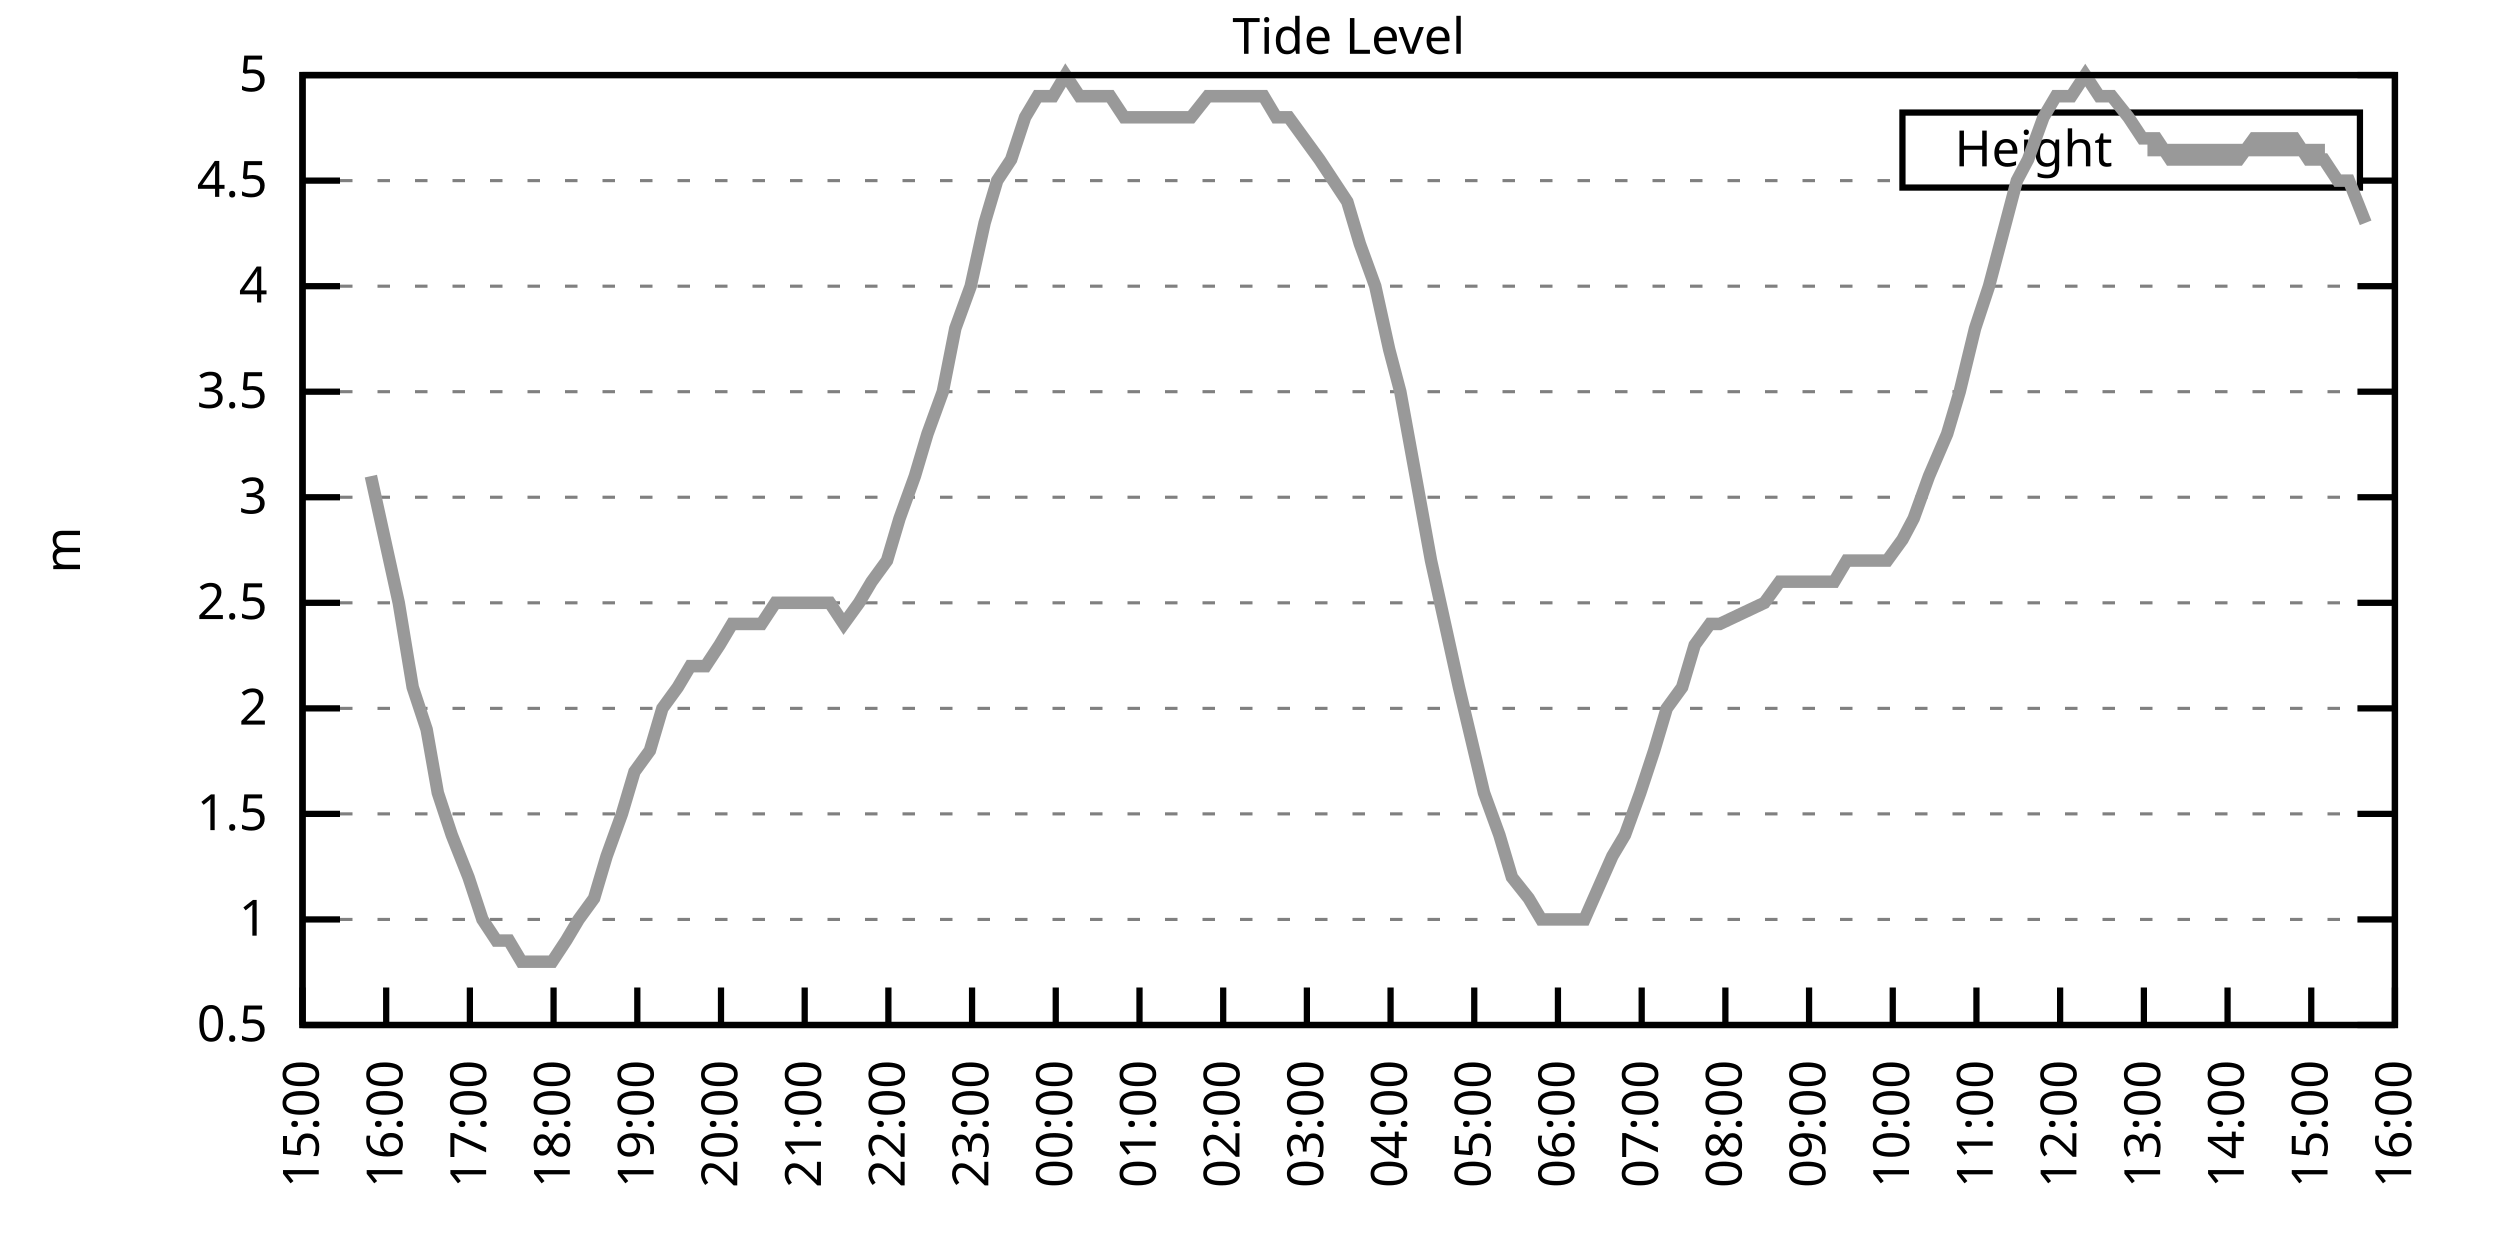
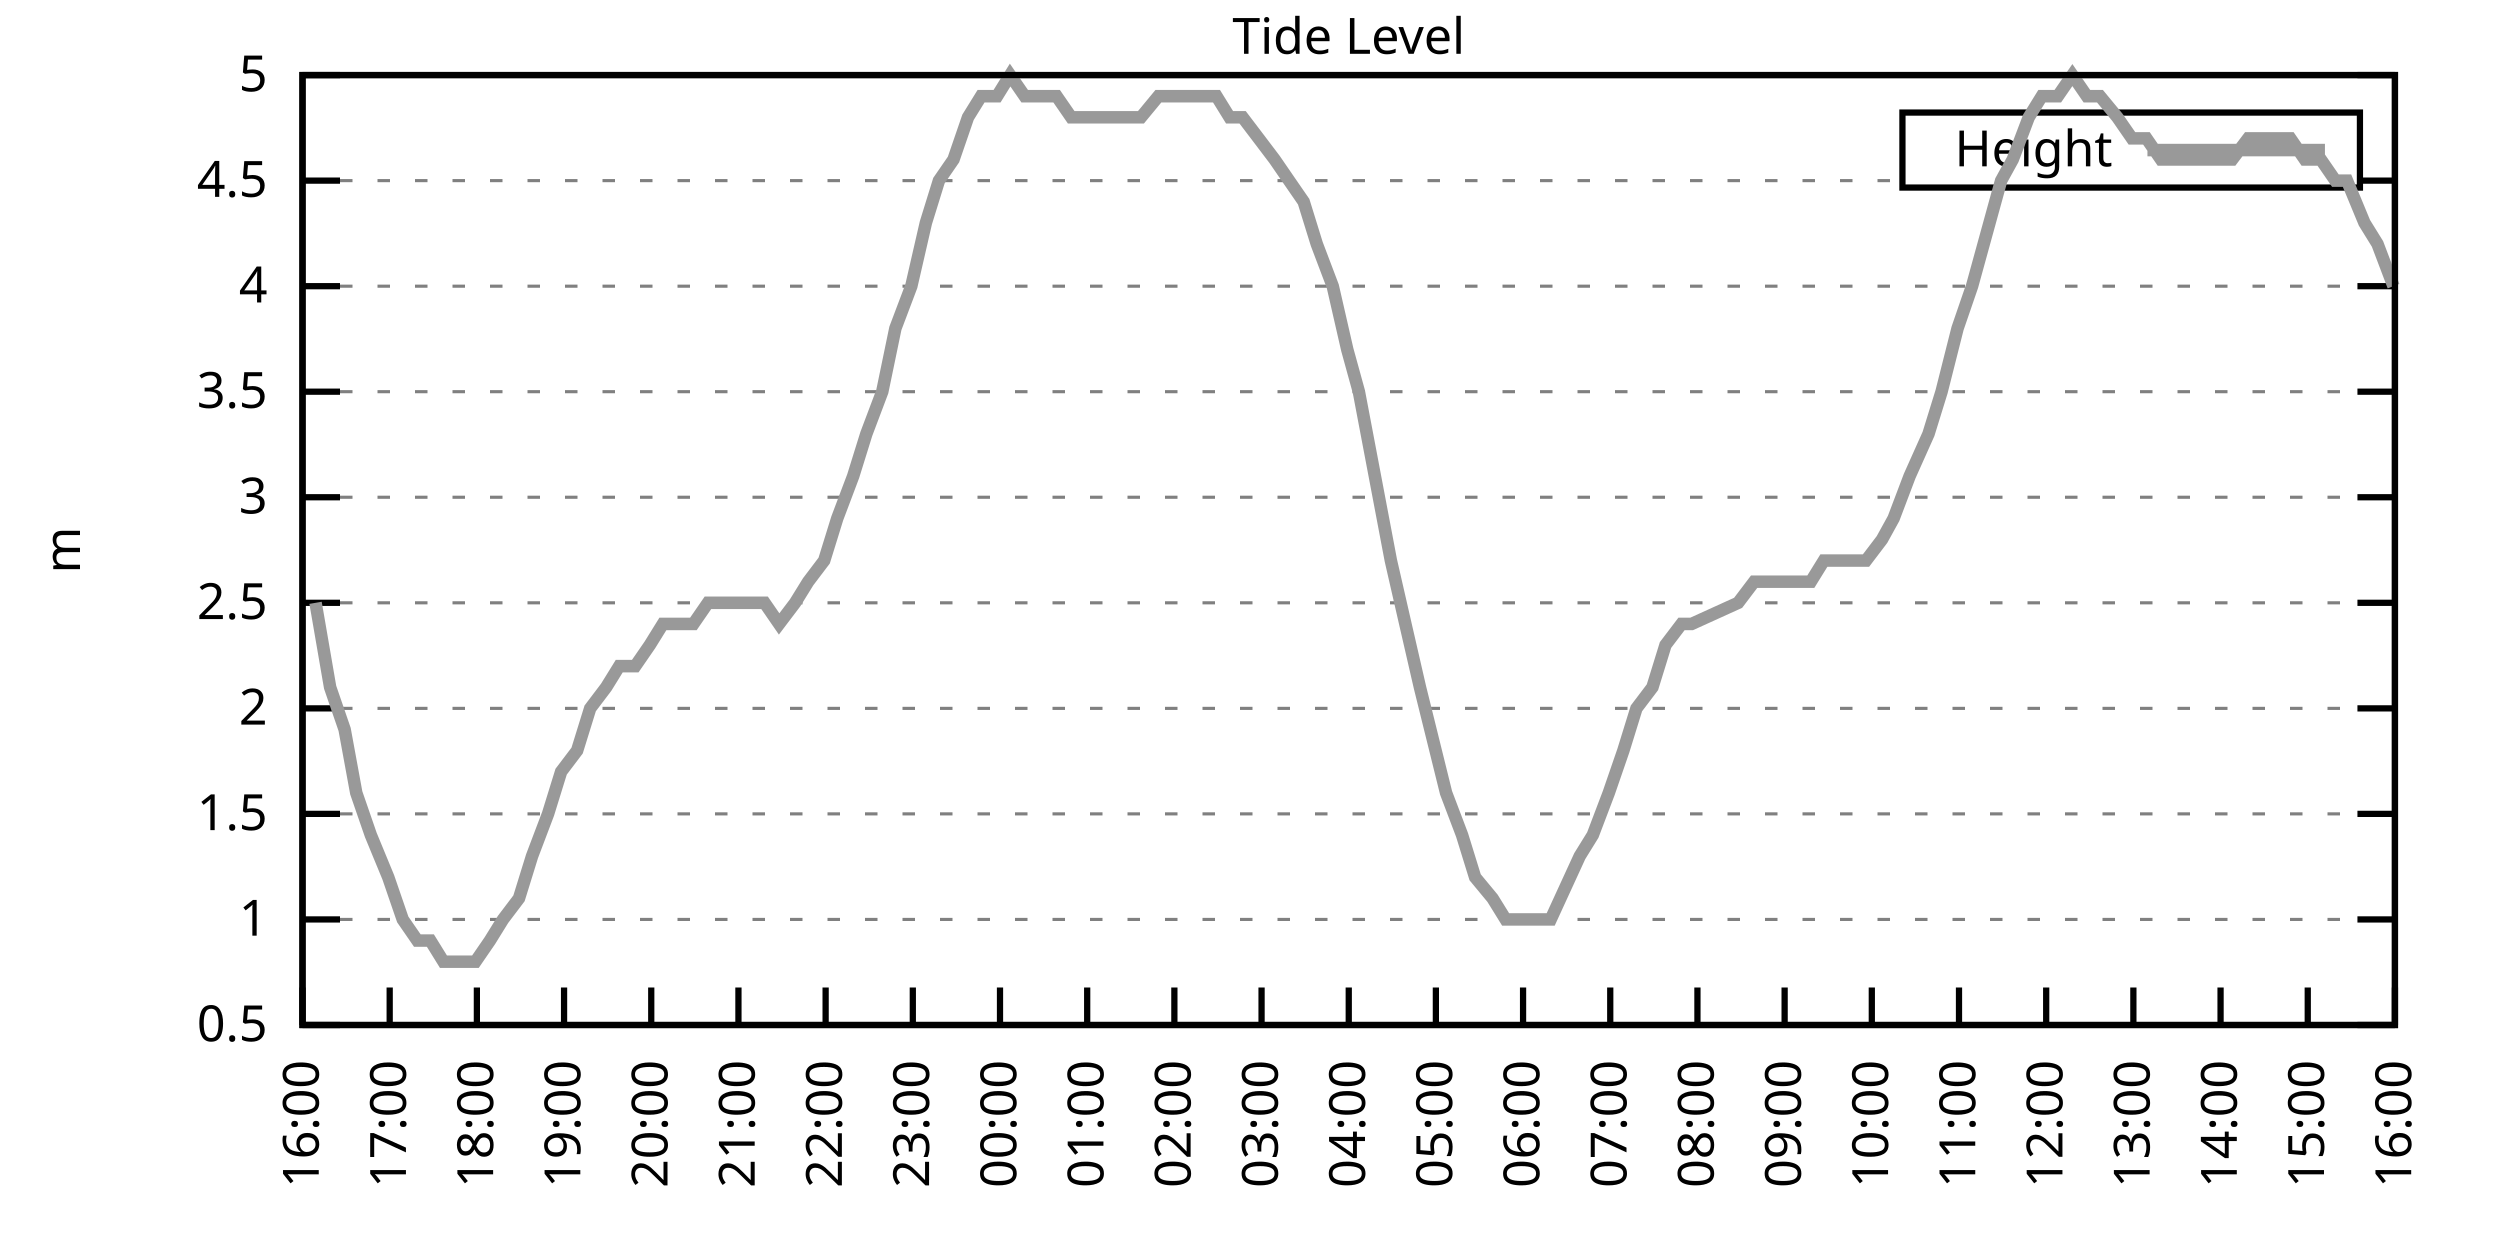
<svg xmlns="http://www.w3.org/2000/svg" xmlns:xlink="http://www.w3.org/1999/xlink" width="400" height="200" viewBox="0 0 400 200">
  <g id="gnuplot_canvas">
    <rect x="0" y="0" width="400" height="200" fill="none" />
    <defs>
      <circle id="gpDot" r="0.5" stroke-width="0.5" stroke="currentColor" />
      <path id="gpPt0" stroke-width="0.333" stroke="currentColor" d="M-1,0 h2 M0,-1 v2" />
      <path id="gpPt1" stroke-width="0.333" stroke="currentColor" d="M-1,-1 L1,1 M1,-1 L-1,1" />
      <path id="gpPt2" stroke-width="0.333" stroke="currentColor" d="M-1,0 L1,0 M0,-1 L0,1 M-1,-1 L1,1 M-1,1 L1,-1" />
      <rect id="gpPt3" stroke-width="0.333" stroke="currentColor" x="-1" y="-1" width="2" height="2" />
      <rect id="gpPt4" stroke-width="0.333" stroke="currentColor" fill="currentColor" x="-1" y="-1" width="2" height="2" />
      <circle id="gpPt5" stroke-width="0.333" stroke="currentColor" cx="0" cy="0" r="1" />
      <use xlink:href="#gpPt5" id="gpPt6" fill="currentColor" stroke="none" />
      <path id="gpPt7" stroke-width="0.333" stroke="currentColor" d="M0,-1.33 L-1.33,0.67 L1.33,0.67 z" />
      <use xlink:href="#gpPt7" id="gpPt8" fill="currentColor" stroke="none" />
      <use xlink:href="#gpPt7" id="gpPt9" stroke="currentColor" transform="rotate(180)" />
      <use xlink:href="#gpPt9" id="gpPt10" fill="currentColor" stroke="none" />
      <use xlink:href="#gpPt3" id="gpPt11" stroke="currentColor" transform="rotate(45)" />
      <use xlink:href="#gpPt11" id="gpPt12" fill="currentColor" stroke="none" />
      <path id="gpPt13" stroke-width="0.333" stroke="currentColor" d="M0,1.330 L1.265,0.411 L0.782,-1.067 L-0.782,-1.076 L-1.265,0.411 z" />
      <use xlink:href="#gpPt13" id="gpPt14" fill="currentColor" stroke="none" />
      <filter id="textbox" filterUnits="objectBoundingBox" x="0" y="0" height="1" width="1">
        <feFlood flood-color="white" flood-opacity="1" result="bgnd" />
        <feComposite in="SourceGraphic" in2="bgnd" operator="atop" />
      </filter>
      <filter id="greybox" filterUnits="objectBoundingBox" x="0" y="0" height="1" width="1">
        <feFlood flood-color="lightgrey" flood-opacity="1" result="grey" />
        <feComposite in="SourceGraphic" in2="grey" operator="atop" />
      </filter>
    </defs>
    <g fill="none" color="white" stroke="currentColor" stroke-width="1.00" stroke-linecap="butt" stroke-linejoin="miter">
</g>
    <g fill="none" color="black" stroke="currentColor" stroke-width="1.00" stroke-linecap="butt" stroke-linejoin="miter">
      <g stroke="none" shape-rendering="crispEdges">
        <polygon fill="rgb(255, 255, 255)" points="48.40,164.00 383.18,164.00 383.18,12.02 48.40,12.02 " />
      </g>
    </g>
    <g fill="none" color="black" stroke="currentColor" stroke-width="1.00" stroke-linecap="butt" stroke-linejoin="miter">
</g>
    <g fill="none" color="black" stroke="black" stroke-width="0.50" stroke-linecap="butt" stroke-linejoin="miter">
</g>
    <g fill="none" color="gray" stroke="currentColor" stroke-width="0.50" stroke-linecap="butt" stroke-linejoin="miter">
      <path stroke="gray" stroke-dasharray="2,4" class="gridline" d="M48.40,164.00 L383.19,164.00  " />
    </g>
    <g fill="none" color="gray" stroke="gray" stroke-width="1.00" stroke-linecap="butt" stroke-linejoin="miter">
</g>
    <g fill="none" color="black" stroke="currentColor" stroke-width="1.00" stroke-linecap="butt" stroke-linejoin="miter">
      <path stroke="black" d="M48.40,164.00 L54.40,164.00 M383.19,164.00 L377.19,164.00  " />
      <g transform="translate(42.80,166.60)" stroke="none" fill="black" font-family="Sans" font-size="8.00" text-anchor="end">
        <text>
          <tspan font-family="Sans"> 0.5</tspan>
        </text>
      </g>
    </g>
    <g fill="none" color="black" stroke="currentColor" stroke-width="1.00" stroke-linecap="butt" stroke-linejoin="miter">
</g>
    <g fill="none" color="black" stroke="black" stroke-width="0.50" stroke-linecap="butt" stroke-linejoin="miter">
</g>
    <g fill="none" color="gray" stroke="currentColor" stroke-width="0.50" stroke-linecap="butt" stroke-linejoin="miter">
      <path stroke="gray" stroke-dasharray="2,4" class="gridline" d="M48.40,147.11 L383.19,147.11  " />
    </g>
    <g fill="none" color="gray" stroke="gray" stroke-width="1.00" stroke-linecap="butt" stroke-linejoin="miter">
</g>
    <g fill="none" color="black" stroke="currentColor" stroke-width="1.00" stroke-linecap="butt" stroke-linejoin="miter">
      <path stroke="black" d="M48.40,147.11 L54.40,147.11 M383.19,147.11 L377.19,147.11  " />
      <g transform="translate(42.80,149.71)" stroke="none" fill="black" font-family="Sans" font-size="8.00" text-anchor="end">
        <text>
          <tspan font-family="Sans"> 1</tspan>
        </text>
      </g>
    </g>
    <g fill="none" color="black" stroke="currentColor" stroke-width="1.00" stroke-linecap="butt" stroke-linejoin="miter">
</g>
    <g fill="none" color="black" stroke="black" stroke-width="0.50" stroke-linecap="butt" stroke-linejoin="miter">
</g>
    <g fill="none" color="gray" stroke="currentColor" stroke-width="0.50" stroke-linecap="butt" stroke-linejoin="miter">
      <path stroke="gray" stroke-dasharray="2,4" class="gridline" d="M48.40,130.22 L383.19,130.22  " />
    </g>
    <g fill="none" color="gray" stroke="gray" stroke-width="1.00" stroke-linecap="butt" stroke-linejoin="miter">
</g>
    <g fill="none" color="black" stroke="currentColor" stroke-width="1.00" stroke-linecap="butt" stroke-linejoin="miter">
      <path stroke="black" d="M48.40,130.22 L54.40,130.22 M383.19,130.22 L377.19,130.22  " />
      <g transform="translate(42.80,132.82)" stroke="none" fill="black" font-family="Sans" font-size="8.00" text-anchor="end">
        <text>
          <tspan font-family="Sans"> 1.5</tspan>
        </text>
      </g>
    </g>
    <g fill="none" color="black" stroke="currentColor" stroke-width="1.00" stroke-linecap="butt" stroke-linejoin="miter">
</g>
    <g fill="none" color="black" stroke="black" stroke-width="0.50" stroke-linecap="butt" stroke-linejoin="miter">
</g>
    <g fill="none" color="gray" stroke="currentColor" stroke-width="0.50" stroke-linecap="butt" stroke-linejoin="miter">
      <path stroke="gray" stroke-dasharray="2,4" class="gridline" d="M48.40,113.34 L383.19,113.34  " />
    </g>
    <g fill="none" color="gray" stroke="gray" stroke-width="1.00" stroke-linecap="butt" stroke-linejoin="miter">
</g>
    <g fill="none" color="black" stroke="currentColor" stroke-width="1.00" stroke-linecap="butt" stroke-linejoin="miter">
      <path stroke="black" d="M48.40,113.34 L54.40,113.34 M383.19,113.34 L377.19,113.34  " />
      <g transform="translate(42.80,115.94)" stroke="none" fill="black" font-family="Sans" font-size="8.00" text-anchor="end">
        <text>
          <tspan font-family="Sans"> 2</tspan>
        </text>
      </g>
    </g>
    <g fill="none" color="black" stroke="currentColor" stroke-width="1.00" stroke-linecap="butt" stroke-linejoin="miter">
</g>
    <g fill="none" color="black" stroke="black" stroke-width="0.50" stroke-linecap="butt" stroke-linejoin="miter">
</g>
    <g fill="none" color="gray" stroke="currentColor" stroke-width="0.50" stroke-linecap="butt" stroke-linejoin="miter">
      <path stroke="gray" stroke-dasharray="2,4" class="gridline" d="M48.40,96.45 L383.19,96.45  " />
    </g>
    <g fill="none" color="gray" stroke="gray" stroke-width="1.00" stroke-linecap="butt" stroke-linejoin="miter">
</g>
    <g fill="none" color="black" stroke="currentColor" stroke-width="1.00" stroke-linecap="butt" stroke-linejoin="miter">
      <path stroke="black" d="M48.40,96.45 L54.40,96.45 M383.19,96.45 L377.19,96.45  " />
      <g transform="translate(42.80,99.05)" stroke="none" fill="black" font-family="Sans" font-size="8.00" text-anchor="end">
        <text>
          <tspan font-family="Sans"> 2.5</tspan>
        </text>
      </g>
    </g>
    <g fill="none" color="black" stroke="currentColor" stroke-width="1.00" stroke-linecap="butt" stroke-linejoin="miter">
</g>
    <g fill="none" color="black" stroke="black" stroke-width="0.50" stroke-linecap="butt" stroke-linejoin="miter">
</g>
    <g fill="none" color="gray" stroke="currentColor" stroke-width="0.50" stroke-linecap="butt" stroke-linejoin="miter">
      <path stroke="gray" stroke-dasharray="2,4" class="gridline" d="M48.40,79.56 L383.19,79.56  " />
    </g>
    <g fill="none" color="gray" stroke="gray" stroke-width="1.00" stroke-linecap="butt" stroke-linejoin="miter">
</g>
    <g fill="none" color="black" stroke="currentColor" stroke-width="1.00" stroke-linecap="butt" stroke-linejoin="miter">
      <path stroke="black" d="M48.40,79.56 L54.40,79.56 M383.19,79.56 L377.19,79.56  " />
      <g transform="translate(42.80,82.16)" stroke="none" fill="black" font-family="Sans" font-size="8.00" text-anchor="end">
        <text>
          <tspan font-family="Sans"> 3</tspan>
        </text>
      </g>
    </g>
    <g fill="none" color="black" stroke="currentColor" stroke-width="1.00" stroke-linecap="butt" stroke-linejoin="miter">
</g>
    <g fill="none" color="black" stroke="black" stroke-width="0.50" stroke-linecap="butt" stroke-linejoin="miter">
</g>
    <g fill="none" color="gray" stroke="currentColor" stroke-width="0.50" stroke-linecap="butt" stroke-linejoin="miter">
      <path stroke="gray" stroke-dasharray="2,4" class="gridline" d="M48.40,62.67 L383.19,62.67  " />
    </g>
    <g fill="none" color="gray" stroke="gray" stroke-width="1.00" stroke-linecap="butt" stroke-linejoin="miter">
</g>
    <g fill="none" color="black" stroke="currentColor" stroke-width="1.00" stroke-linecap="butt" stroke-linejoin="miter">
      <path stroke="black" d="M48.40,62.67 L54.40,62.67 M383.19,62.67 L377.19,62.67  " />
      <g transform="translate(42.80,65.27)" stroke="none" fill="black" font-family="Sans" font-size="8.00" text-anchor="end">
        <text>
          <tspan font-family="Sans"> 3.5</tspan>
        </text>
      </g>
    </g>
    <g fill="none" color="black" stroke="currentColor" stroke-width="1.00" stroke-linecap="butt" stroke-linejoin="miter">
</g>
    <g fill="none" color="black" stroke="black" stroke-width="0.50" stroke-linecap="butt" stroke-linejoin="miter">
</g>
    <g fill="none" color="gray" stroke="currentColor" stroke-width="0.50" stroke-linecap="butt" stroke-linejoin="miter">
      <path stroke="gray" stroke-dasharray="2,4" class="gridline" d="M48.40,45.79 L383.19,45.79  " />
    </g>
    <g fill="none" color="gray" stroke="gray" stroke-width="1.00" stroke-linecap="butt" stroke-linejoin="miter">
</g>
    <g fill="none" color="black" stroke="currentColor" stroke-width="1.00" stroke-linecap="butt" stroke-linejoin="miter">
      <path stroke="black" d="M48.40,45.79 L54.40,45.79 M383.19,45.79 L377.19,45.79  " />
      <g transform="translate(42.80,48.39)" stroke="none" fill="black" font-family="Sans" font-size="8.00" text-anchor="end">
        <text>
          <tspan font-family="Sans"> 4</tspan>
        </text>
      </g>
    </g>
    <g fill="none" color="black" stroke="currentColor" stroke-width="1.00" stroke-linecap="butt" stroke-linejoin="miter">
</g>
    <g fill="none" color="black" stroke="black" stroke-width="0.50" stroke-linecap="butt" stroke-linejoin="miter">
</g>
    <g fill="none" color="gray" stroke="currentColor" stroke-width="0.50" stroke-linecap="butt" stroke-linejoin="miter">
      <path stroke="gray" stroke-dasharray="2,4" class="gridline" d="M48.40,28.90 L304.39,28.90 M377.59,28.90 L383.19,28.90  " />
    </g>
    <g fill="none" color="gray" stroke="gray" stroke-width="1.00" stroke-linecap="butt" stroke-linejoin="miter">
</g>
    <g fill="none" color="black" stroke="currentColor" stroke-width="1.00" stroke-linecap="butt" stroke-linejoin="miter">
      <path stroke="black" d="M48.40,28.90 L54.40,28.90 M383.19,28.90 L377.19,28.90  " />
      <g transform="translate(42.80,31.50)" stroke="none" fill="black" font-family="Sans" font-size="8.00" text-anchor="end">
        <text>
          <tspan font-family="Sans"> 4.5</tspan>
        </text>
      </g>
    </g>
    <g fill="none" color="black" stroke="currentColor" stroke-width="1.00" stroke-linecap="butt" stroke-linejoin="miter">
</g>
    <g fill="none" color="black" stroke="black" stroke-width="0.50" stroke-linecap="butt" stroke-linejoin="miter">
</g>
    <g fill="none" color="gray" stroke="currentColor" stroke-width="0.50" stroke-linecap="butt" stroke-linejoin="miter">
      <path stroke="gray" stroke-dasharray="2,4" class="gridline" d="M48.40,12.01 L383.19,12.01  " />
    </g>
    <g fill="none" color="gray" stroke="gray" stroke-width="1.00" stroke-linecap="butt" stroke-linejoin="miter">
</g>
    <g fill="none" color="black" stroke="currentColor" stroke-width="1.00" stroke-linecap="butt" stroke-linejoin="miter">
      <path stroke="black" d="M48.40,12.01 L54.40,12.01 M383.19,12.01 L377.19,12.01  " />
      <g transform="translate(42.80,14.61)" stroke="none" fill="black" font-family="Sans" font-size="8.00" text-anchor="end">
        <text>
          <tspan font-family="Sans"> 5</tspan>
        </text>
      </g>
    </g>
    <g fill="none" color="black" stroke="currentColor" stroke-width="1.00" stroke-linecap="butt" stroke-linejoin="miter">
      <path stroke="black" d="M48.40,164.00 L48.40,158.00  " />
      <g transform="translate(51.00,169.60) rotate(270.00)" stroke="none" fill="black" font-family="Sans" font-size="8.00" text-anchor="end">
        <text>
-           <tspan font-family="Sans">15:00</tspan>
-         </text>
-       </g>
-     </g>
-     <g fill="none" color="black" stroke="currentColor" stroke-width="1.00" stroke-linecap="butt" stroke-linejoin="miter">
-       <path stroke="black" d="M61.79,164.00 L61.79,158.00  " />
-       <g transform="translate(64.39,169.60) rotate(270.00)" stroke="none" fill="black" font-family="Sans" font-size="8.00" text-anchor="end">
-         <text>
          <tspan font-family="Sans">16:00</tspan>
        </text>
      </g>
    </g>
    <g fill="none" color="black" stroke="currentColor" stroke-width="1.00" stroke-linecap="butt" stroke-linejoin="miter">
-       <path stroke="black" d="M75.18,164.00 L75.18,158.00  " />
-       <g transform="translate(77.78,169.60) rotate(270.00)" stroke="none" fill="black" font-family="Sans" font-size="8.00" text-anchor="end">
+       <path stroke="black" d="M62.35,164.00 L62.35,158.00  " />
+       <g transform="translate(64.95,169.60) rotate(270.00)" stroke="none" fill="black" font-family="Sans" font-size="8.00" text-anchor="end">
        <text>
          <tspan font-family="Sans">17:00</tspan>
        </text>
      </g>
    </g>
    <g fill="none" color="black" stroke="currentColor" stroke-width="1.00" stroke-linecap="butt" stroke-linejoin="miter">
-       <path stroke="black" d="M88.57,164.00 L88.57,158.00  " />
-       <g transform="translate(91.17,169.60) rotate(270.00)" stroke="none" fill="black" font-family="Sans" font-size="8.00" text-anchor="end">
+       <path stroke="black" d="M76.30,164.00 L76.30,158.00  " />
+       <g transform="translate(78.90,169.60) rotate(270.00)" stroke="none" fill="black" font-family="Sans" font-size="8.00" text-anchor="end">
        <text>
          <tspan font-family="Sans">18:00</tspan>
        </text>
      </g>
    </g>
    <g fill="none" color="black" stroke="currentColor" stroke-width="1.00" stroke-linecap="butt" stroke-linejoin="miter">
-       <path stroke="black" d="M101.97,164.00 L101.97,158.00  " />
-       <g transform="translate(104.57,169.60) rotate(270.00)" stroke="none" fill="black" font-family="Sans" font-size="8.00" text-anchor="end">
+       <path stroke="black" d="M90.25,164.00 L90.25,158.00  " />
+       <g transform="translate(92.85,169.60) rotate(270.00)" stroke="none" fill="black" font-family="Sans" font-size="8.00" text-anchor="end">
        <text>
          <tspan font-family="Sans">19:00</tspan>
        </text>
      </g>
    </g>
    <g fill="none" color="black" stroke="currentColor" stroke-width="1.00" stroke-linecap="butt" stroke-linejoin="miter">
-       <path stroke="black" d="M115.36,164.00 L115.36,158.00  " />
-       <g transform="translate(117.96,169.60) rotate(270.00)" stroke="none" fill="black" font-family="Sans" font-size="8.00" text-anchor="end">
+       <path stroke="black" d="M104.20,164.00 L104.20,158.00  " />
+       <g transform="translate(106.80,169.60) rotate(270.00)" stroke="none" fill="black" font-family="Sans" font-size="8.00" text-anchor="end">
        <text>
          <tspan font-family="Sans">20:00</tspan>
        </text>
      </g>
    </g>
    <g fill="none" color="black" stroke="currentColor" stroke-width="1.00" stroke-linecap="butt" stroke-linejoin="miter">
-       <path stroke="black" d="M128.75,164.00 L128.75,158.00  " />
-       <g transform="translate(131.35,169.60) rotate(270.00)" stroke="none" fill="black" font-family="Sans" font-size="8.00" text-anchor="end">
+       <path stroke="black" d="M118.15,164.00 L118.15,158.00  " />
+       <g transform="translate(120.75,169.60) rotate(270.00)" stroke="none" fill="black" font-family="Sans" font-size="8.00" text-anchor="end">
        <text>
          <tspan font-family="Sans">21:00</tspan>
        </text>
      </g>
    </g>
    <g fill="none" color="black" stroke="currentColor" stroke-width="1.00" stroke-linecap="butt" stroke-linejoin="miter">
-       <path stroke="black" d="M142.14,164.00 L142.14,158.00  " />
-       <g transform="translate(144.74,169.60) rotate(270.00)" stroke="none" fill="black" font-family="Sans" font-size="8.00" text-anchor="end">
+       <path stroke="black" d="M132.10,164.00 L132.10,158.00  " />
+       <g transform="translate(134.70,169.60) rotate(270.00)" stroke="none" fill="black" font-family="Sans" font-size="8.00" text-anchor="end">
        <text>
          <tspan font-family="Sans">22:00</tspan>
        </text>
      </g>
    </g>
    <g fill="none" color="black" stroke="currentColor" stroke-width="1.00" stroke-linecap="butt" stroke-linejoin="miter">
-       <path stroke="black" d="M155.53,164.00 L155.53,158.00  " />
-       <g transform="translate(158.13,169.60) rotate(270.00)" stroke="none" fill="black" font-family="Sans" font-size="8.00" text-anchor="end">
+       <path stroke="black" d="M146.05,164.00 L146.05,158.00  " />
+       <g transform="translate(148.65,169.60) rotate(270.00)" stroke="none" fill="black" font-family="Sans" font-size="8.00" text-anchor="end">
        <text>
          <tspan font-family="Sans">23:00</tspan>
        </text>
      </g>
    </g>
    <g fill="none" color="black" stroke="currentColor" stroke-width="1.00" stroke-linecap="butt" stroke-linejoin="miter">
-       <path stroke="black" d="M168.92,164.00 L168.92,158.00  " />
-       <g transform="translate(171.52,169.60) rotate(270.00)" stroke="none" fill="black" font-family="Sans" font-size="8.00" text-anchor="end">
+       <path stroke="black" d="M160.00,164.00 L160.00,158.00  " />
+       <g transform="translate(162.60,169.60) rotate(270.00)" stroke="none" fill="black" font-family="Sans" font-size="8.00" text-anchor="end">
        <text>
          <tspan font-family="Sans">00:00</tspan>
        </text>
      </g>
    </g>
    <g fill="none" color="black" stroke="currentColor" stroke-width="1.00" stroke-linecap="butt" stroke-linejoin="miter">
-       <path stroke="black" d="M182.32,164.00 L182.32,158.00  " />
-       <g transform="translate(184.92,169.60) rotate(270.00)" stroke="none" fill="black" font-family="Sans" font-size="8.00" text-anchor="end">
+       <path stroke="black" d="M173.95,164.00 L173.95,158.00  " />
+       <g transform="translate(176.55,169.60) rotate(270.00)" stroke="none" fill="black" font-family="Sans" font-size="8.00" text-anchor="end">
        <text>
          <tspan font-family="Sans">01:00</tspan>
        </text>
      </g>
    </g>
    <g fill="none" color="black" stroke="currentColor" stroke-width="1.00" stroke-linecap="butt" stroke-linejoin="miter">
-       <path stroke="black" d="M195.71,164.00 L195.71,158.00  " />
-       <g transform="translate(198.31,169.60) rotate(270.00)" stroke="none" fill="black" font-family="Sans" font-size="8.00" text-anchor="end">
+       <path stroke="black" d="M187.90,164.00 L187.90,158.00  " />
+       <g transform="translate(190.50,169.60) rotate(270.00)" stroke="none" fill="black" font-family="Sans" font-size="8.00" text-anchor="end">
        <text>
          <tspan font-family="Sans">02:00</tspan>
        </text>
      </g>
    </g>
    <g fill="none" color="black" stroke="currentColor" stroke-width="1.00" stroke-linecap="butt" stroke-linejoin="miter">
-       <path stroke="black" d="M209.10,164.00 L209.10,158.00  " />
-       <g transform="translate(211.70,169.60) rotate(270.00)" stroke="none" fill="black" font-family="Sans" font-size="8.00" text-anchor="end">
+       <path stroke="black" d="M201.85,164.00 L201.85,158.00  " />
+       <g transform="translate(204.45,169.60) rotate(270.00)" stroke="none" fill="black" font-family="Sans" font-size="8.00" text-anchor="end">
        <text>
          <tspan font-family="Sans">03:00</tspan>
        </text>
      </g>
    </g>
    <g fill="none" color="black" stroke="currentColor" stroke-width="1.00" stroke-linecap="butt" stroke-linejoin="miter">
-       <path stroke="black" d="M222.49,164.00 L222.49,158.00  " />
-       <g transform="translate(225.09,169.60) rotate(270.00)" stroke="none" fill="black" font-family="Sans" font-size="8.00" text-anchor="end">
+       <path stroke="black" d="M215.80,164.00 L215.80,158.00  " />
+       <g transform="translate(218.40,169.60) rotate(270.00)" stroke="none" fill="black" font-family="Sans" font-size="8.00" text-anchor="end">
        <text>
          <tspan font-family="Sans">04:00</tspan>
        </text>
      </g>
    </g>
    <g fill="none" color="black" stroke="currentColor" stroke-width="1.00" stroke-linecap="butt" stroke-linejoin="miter">
-       <path stroke="black" d="M235.88,164.00 L235.88,158.00  " />
-       <g transform="translate(238.48,169.60) rotate(270.00)" stroke="none" fill="black" font-family="Sans" font-size="8.00" text-anchor="end">
+       <path stroke="black" d="M229.74,164.00 L229.74,158.00  " />
+       <g transform="translate(232.34,169.60) rotate(270.00)" stroke="none" fill="black" font-family="Sans" font-size="8.00" text-anchor="end">
        <text>
          <tspan font-family="Sans">05:00</tspan>
        </text>
      </g>
    </g>
    <g fill="none" color="black" stroke="currentColor" stroke-width="1.00" stroke-linecap="butt" stroke-linejoin="miter">
-       <path stroke="black" d="M249.27,164.00 L249.27,158.00  " />
-       <g transform="translate(251.87,169.60) rotate(270.00)" stroke="none" fill="black" font-family="Sans" font-size="8.00" text-anchor="end">
+       <path stroke="black" d="M243.69,164.00 L243.69,158.00  " />
+       <g transform="translate(246.29,169.60) rotate(270.00)" stroke="none" fill="black" font-family="Sans" font-size="8.00" text-anchor="end">
        <text>
          <tspan font-family="Sans">06:00</tspan>
        </text>
      </g>
    </g>
    <g fill="none" color="black" stroke="currentColor" stroke-width="1.00" stroke-linecap="butt" stroke-linejoin="miter">
-       <path stroke="black" d="M262.67,164.00 L262.67,158.00  " />
-       <g transform="translate(265.27,169.60) rotate(270.00)" stroke="none" fill="black" font-family="Sans" font-size="8.00" text-anchor="end">
+       <path stroke="black" d="M257.64,164.00 L257.64,158.00  " />
+       <g transform="translate(260.24,169.60) rotate(270.00)" stroke="none" fill="black" font-family="Sans" font-size="8.00" text-anchor="end">
        <text>
          <tspan font-family="Sans">07:00</tspan>
        </text>
      </g>
    </g>
    <g fill="none" color="black" stroke="currentColor" stroke-width="1.00" stroke-linecap="butt" stroke-linejoin="miter">
-       <path stroke="black" d="M276.06,164.00 L276.06,158.00  " />
-       <g transform="translate(278.66,169.60) rotate(270.00)" stroke="none" fill="black" font-family="Sans" font-size="8.00" text-anchor="end">
+       <path stroke="black" d="M271.59,164.00 L271.59,158.00  " />
+       <g transform="translate(274.19,169.60) rotate(270.00)" stroke="none" fill="black" font-family="Sans" font-size="8.00" text-anchor="end">
        <text>
          <tspan font-family="Sans">08:00</tspan>
        </text>
      </g>
    </g>
    <g fill="none" color="black" stroke="currentColor" stroke-width="1.00" stroke-linecap="butt" stroke-linejoin="miter">
-       <path stroke="black" d="M289.45,164.00 L289.45,158.00  " />
-       <g transform="translate(292.05,169.60) rotate(270.00)" stroke="none" fill="black" font-family="Sans" font-size="8.00" text-anchor="end">
+       <path stroke="black" d="M285.54,164.00 L285.54,158.00  " />
+       <g transform="translate(288.14,169.60) rotate(270.00)" stroke="none" fill="black" font-family="Sans" font-size="8.00" text-anchor="end">
        <text>
          <tspan font-family="Sans">09:00</tspan>
        </text>
      </g>
    </g>
    <g fill="none" color="black" stroke="currentColor" stroke-width="1.00" stroke-linecap="butt" stroke-linejoin="miter">
-       <path stroke="black" d="M302.84,164.00 L302.84,158.00  " />
-       <g transform="translate(305.44,169.60) rotate(270.00)" stroke="none" fill="black" font-family="Sans" font-size="8.00" text-anchor="end">
+       <path stroke="black" d="M299.49,164.00 L299.49,158.00  " />
+       <g transform="translate(302.09,169.60) rotate(270.00)" stroke="none" fill="black" font-family="Sans" font-size="8.00" text-anchor="end">
        <text>
          <tspan font-family="Sans">10:00</tspan>
        </text>
      </g>
    </g>
    <g fill="none" color="black" stroke="currentColor" stroke-width="1.00" stroke-linecap="butt" stroke-linejoin="miter">
-       <path stroke="black" d="M316.23,164.00 L316.23,158.00  " />
-       <g transform="translate(318.83,169.60) rotate(270.00)" stroke="none" fill="black" font-family="Sans" font-size="8.00" text-anchor="end">
+       <path stroke="black" d="M313.44,164.00 L313.44,158.00  " />
+       <g transform="translate(316.04,169.60) rotate(270.00)" stroke="none" fill="black" font-family="Sans" font-size="8.00" text-anchor="end">
        <text>
          <tspan font-family="Sans">11:00</tspan>
        </text>
      </g>
    </g>
    <g fill="none" color="black" stroke="currentColor" stroke-width="1.00" stroke-linecap="butt" stroke-linejoin="miter">
-       <path stroke="black" d="M329.62,164.00 L329.62,158.00  " />
-       <g transform="translate(332.22,169.60) rotate(270.00)" stroke="none" fill="black" font-family="Sans" font-size="8.00" text-anchor="end">
+       <path stroke="black" d="M327.39,164.00 L327.39,158.00  " />
+       <g transform="translate(329.99,169.60) rotate(270.00)" stroke="none" fill="black" font-family="Sans" font-size="8.00" text-anchor="end">
        <text>
          <tspan font-family="Sans">12:00</tspan>
        </text>
      </g>
    </g>
    <g fill="none" color="black" stroke="currentColor" stroke-width="1.00" stroke-linecap="butt" stroke-linejoin="miter">
-       <path stroke="black" d="M343.02,164.00 L343.02,158.00  " />
-       <g transform="translate(345.62,169.60) rotate(270.00)" stroke="none" fill="black" font-family="Sans" font-size="8.00" text-anchor="end">
+       <path stroke="black" d="M341.34,164.00 L341.34,158.00  " />
+       <g transform="translate(343.94,169.60) rotate(270.00)" stroke="none" fill="black" font-family="Sans" font-size="8.00" text-anchor="end">
        <text>
          <tspan font-family="Sans">13:00</tspan>
        </text>
      </g>
    </g>
    <g fill="none" color="black" stroke="currentColor" stroke-width="1.00" stroke-linecap="butt" stroke-linejoin="miter">
-       <path stroke="black" d="M356.41,164.00 L356.41,158.00  " />
-       <g transform="translate(359.01,169.60) rotate(270.00)" stroke="none" fill="black" font-family="Sans" font-size="8.00" text-anchor="end">
+       <path stroke="black" d="M355.29,164.00 L355.29,158.00  " />
+       <g transform="translate(357.89,169.60) rotate(270.00)" stroke="none" fill="black" font-family="Sans" font-size="8.00" text-anchor="end">
        <text>
          <tspan font-family="Sans">14:00</tspan>
        </text>
      </g>
    </g>
    <g fill="none" color="black" stroke="currentColor" stroke-width="1.00" stroke-linecap="butt" stroke-linejoin="miter">
-       <path stroke="black" d="M369.80,164.00 L369.80,158.00  " />
-       <g transform="translate(372.40,169.60) rotate(270.00)" stroke="none" fill="black" font-family="Sans" font-size="8.00" text-anchor="end">
+       <path stroke="black" d="M369.24,164.00 L369.24,158.00  " />
+       <g transform="translate(371.84,169.60) rotate(270.00)" stroke="none" fill="black" font-family="Sans" font-size="8.00" text-anchor="end">
        <text>
          <tspan font-family="Sans">15:00</tspan>
        </text>
      </g>
    </g>
    <g fill="none" color="black" stroke="currentColor" stroke-width="1.00" stroke-linecap="butt" stroke-linejoin="miter">
      <path stroke="black" d="M383.19,164.00 L383.19,158.00  " />
      <g transform="translate(385.79,169.60) rotate(270.00)" stroke="none" fill="black" font-family="Sans" font-size="8.00" text-anchor="end">
        <text>
          <tspan font-family="Sans">16:00</tspan>
        </text>
      </g>
    </g>
    <g fill="none" color="black" stroke="currentColor" stroke-width="1.00" stroke-linecap="butt" stroke-linejoin="miter">
</g>
    <g fill="none" color="black" stroke="currentColor" stroke-width="1.00" stroke-linecap="butt" stroke-linejoin="miter">
      <path stroke="black" d="M48.40,12.01 L48.40,164.00 L383.19,164.00 L383.19,12.01 L48.40,12.01 Z  " />
    </g>
    <g fill="none" color="black" stroke="currentColor" stroke-width="1.00" stroke-linecap="butt" stroke-linejoin="miter">
</g>
    <g fill="none" color="black" stroke="currentColor" stroke-width="1.00" stroke-linecap="butt" stroke-linejoin="miter">
      <path stroke="black" d="M304.39,30.01 L304.39,18.01 L377.59,18.01 L377.59,30.01 L304.39,30.01 Z  " />
    </g>
    <g id="Tide_level_plot_1">
      <g fill="none" color="white" stroke="black" stroke-width="2.00" stroke-linecap="butt" stroke-linejoin="miter">
</g>
      <g fill="none" color="black" stroke="currentColor" stroke-width="2.00" stroke-linecap="butt" stroke-linejoin="miter">
        <g transform="translate(337.99,26.61)" stroke="none" fill="black" font-family="Sans" font-size="8.00" text-anchor="end">
          <text>
            <tspan font-family="Sans">Height</tspan>
          </text>
        </g>
      </g>
      <g fill="none" color="black" stroke="currentColor" stroke-width="2.00" stroke-linecap="butt" stroke-linejoin="miter">
-         <path stroke="rgb(153, 153, 153)" d="M343.59,24.01 L371.99,24.01 M59.34,76.18 L61.57,86.32 L63.80,96.45 L66.03,109.96 L68.26,116.71 L70.05,126.85   L72.28,133.60 L74.96,140.36 L77.19,147.11 L79.42,150.49 L81.43,150.49 L83.44,153.87 L85.67,153.87 L88.35,153.87   L90.58,150.49 L92.59,147.11 L95.05,143.73 L97.06,136.98 L99.51,130.22 L101.52,123.47 L103.98,120.09 L105.98,113.34   L108.44,109.96 L110.45,106.58 L112.90,106.58 L115.13,103.20 L117.14,99.83 L119.38,99.83 L121.83,99.83 L124.06,96.45   L126.07,96.45 L128.53,96.45 L130.76,96.45 L132.77,96.45 L135.00,99.83 L137.45,96.45 L139.46,93.07 L141.92,89.69   L143.93,82.94 L146.38,76.18 L148.39,69.43 L150.85,62.67 L152.85,52.54 L155.31,45.79 L157.54,35.65 L159.55,28.90   L161.78,25.52 L164.01,18.77 L166.02,15.39 L168.48,15.39 L170.49,12.01 L172.72,15.39 L175.40,15.39 L177.63,15.39   L179.86,18.77 L181.65,18.77 L184.32,18.77 L186.11,18.77 L188.12,18.77 L190.57,18.77 L193.25,15.39 L195.48,15.39   L197.49,15.39 L199.73,15.39 L202.18,15.39 L204.19,18.77 L206.20,18.77 L208.65,22.14 L211.11,25.52 L213.34,28.90   L215.57,32.28 L217.58,39.03 L220.04,45.79 L222.27,55.92 L224.05,62.67 L226.51,76.18 L228.96,89.69 L231.20,99.83   L233.43,109.96 L237.44,126.85 L239.90,133.60 L241.91,140.36 L244.59,143.73 L246.60,147.11 L249.05,147.11 L251.06,147.11   L253.51,147.11 L257.98,136.98 L259.99,133.60 L262.44,126.85 L264.67,120.09 L266.68,113.34 L269.14,109.96 L271.15,103.20   L273.60,99.83 L275.16,99.83 L282.31,96.45 L284.76,93.07 L286.77,93.07 L288.78,93.07 L291.46,93.07 L293.47,93.07   L295.48,89.69 L298.15,89.69 L300.39,89.69 L301.95,89.69 L304.40,86.32 L306.19,82.94 L308.64,76.18 L311.54,69.43   L313.55,62.67 L316.01,52.54 L318.24,45.79 L320.03,39.03 L322.70,28.90 L324.49,25.52 L326.95,18.77 L328.95,15.39   L331.41,15.39 L333.64,12.01 L335.87,15.39 L337.88,15.39 L340.56,18.77 L342.79,22.14 L345.02,22.14 L347.26,25.52   L349.26,25.52 L351.72,25.52 L353.73,25.52 L355.96,25.52 L358.19,25.52 L360.65,22.14 L362.66,22.14 L364.89,22.14   L367.12,22.14 L369.35,25.52 L371.81,25.52 L374.04,28.90 L375.82,28.90 L378.50,35.65  " />
+         <path stroke="rgb(153, 153, 153)" d="M343.59,24.01 L371.99,24.01 M50.49,96.45 L52.82,109.96 L55.14,116.71 L57.00,126.85 L59.33,133.60 L62.12,140.36   L64.44,147.11 L66.77,150.49 L68.86,150.49 L70.95,153.87 L73.28,153.87 L76.07,153.87 L78.39,150.49 L80.48,147.11   L83.04,143.73 L85.13,136.98 L87.69,130.22 L89.78,123.47 L92.34,120.09 L94.43,113.34 L96.99,109.96 L99.08,106.58   L101.64,106.58 L103.97,103.20 L106.06,99.83 L108.38,99.83 L110.94,99.83 L113.27,96.45 L115.36,96.45 L117.92,96.45   L120.24,96.45 L122.33,96.45 L124.66,99.83 L127.22,96.45 L129.31,93.07 L131.87,89.69 L133.96,82.94 L136.51,76.18   L138.61,69.43 L141.16,62.67 L143.26,52.54 L145.81,45.79 L148.14,35.65 L150.23,28.90 L152.56,25.52 L154.88,18.77   L156.97,15.39 L159.53,15.39 L161.62,12.01 L163.95,15.39 L166.74,15.39 L169.06,15.39 L171.39,18.77 L173.25,18.77   L176.04,18.77 L177.90,18.77 L179.99,18.77 L182.55,18.77 L185.34,15.39 L187.66,15.39 L189.76,15.39 L192.08,15.39   L194.64,15.39 L196.73,18.77 L198.82,18.77 L201.38,22.14 L203.94,25.52 L206.26,28.90 L208.59,32.28 L210.68,39.03   L213.24,45.79 L215.56,55.92 L217.42,62.67 L219.98,76.18 L222.54,89.69 L224.86,99.83 L227.19,109.96 L231.37,126.85   L233.93,133.60 L236.02,140.36 L238.81,143.73 L240.90,147.11 L243.46,147.11 L245.55,147.11 L248.11,147.11 L252.76,136.98   L254.85,133.60 L257.41,126.85 L259.74,120.09 L261.83,113.34 L264.39,109.96 L266.48,103.20 L269.04,99.83 L270.66,99.83   L278.10,96.45 L280.66,93.07 L282.75,93.07 L284.85,93.07 L287.64,93.07 L289.73,93.07 L291.82,89.69 L294.61,89.69   L296.94,89.69 L298.56,89.69 L301.12,86.32 L302.98,82.94 L305.54,76.18 L308.56,69.43 L310.65,62.67 L313.21,52.54   L315.53,45.79 L317.39,39.03 L320.18,28.90 L322.04,25.52 L324.60,18.77 L326.69,15.39 L329.25,15.39 L331.58,12.01   L333.90,15.39 L335.99,15.39 L338.78,18.77 L341.11,22.14 L343.43,22.14 L345.76,25.52 L347.85,25.52 L350.41,25.52   L352.50,25.52 L354.83,25.52 L357.15,25.52 L359.71,22.14 L361.80,22.14 L364.13,22.14 L366.45,22.14 L368.78,25.52   L371.33,25.52 L373.66,28.90 L375.52,28.90 L378.31,35.65 L380.40,39.03 L382.96,45.79  " />
      </g>
    </g>
    <g fill="none" color="black" stroke="currentColor" stroke-width="2.00" stroke-linecap="butt" stroke-linejoin="miter">
</g>
    <g fill="none" color="black" stroke="black" stroke-width="1.00" stroke-linecap="butt" stroke-linejoin="miter">
</g>
    <g fill="none" color="black" stroke="currentColor" stroke-width="1.00" stroke-linecap="butt" stroke-linejoin="miter">
      <path stroke="black" d="M48.40,12.01 L48.40,164.00 L383.19,164.00 L383.19,12.01 L48.40,12.01 Z  " />
      <g transform="translate(12.80,88.01) rotate(270.00)" stroke="none" fill="black" font-family="Sans" font-size="8.00" text-anchor="middle">
        <text>
          <tspan font-family="Sans">m</tspan>
        </text>
      </g>
    </g>
    <g fill="none" color="black" stroke="currentColor" stroke-width="1.00" stroke-linecap="butt" stroke-linejoin="miter">
</g>
    <g fill="none" color="black" stroke="currentColor" stroke-width="1.00" stroke-linecap="butt" stroke-linejoin="miter">
      <g transform="translate(215.79,8.61)" stroke="none" fill="black" font-family="Sans" font-size="8.00" text-anchor="middle">
        <text>
          <tspan font-family="Sans">Tide Level</tspan>
        </text>
      </g>
    </g>
    <g fill="none" color="black" stroke="currentColor" stroke-width="1.00" stroke-linecap="butt" stroke-linejoin="miter">
</g>
  </g>
</svg>
